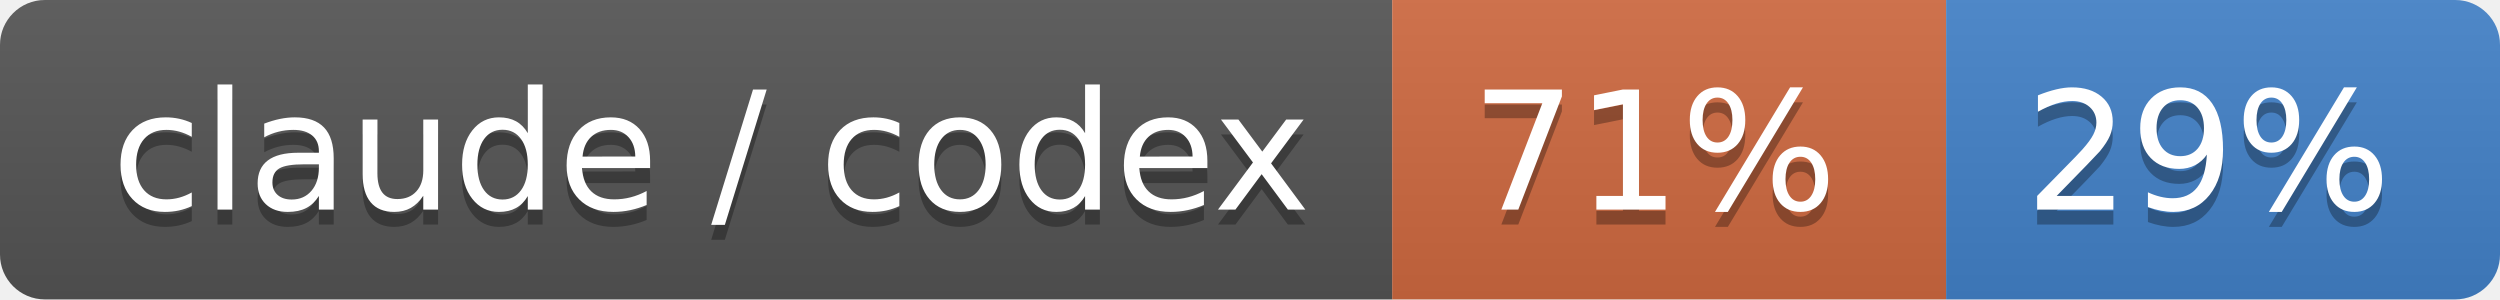
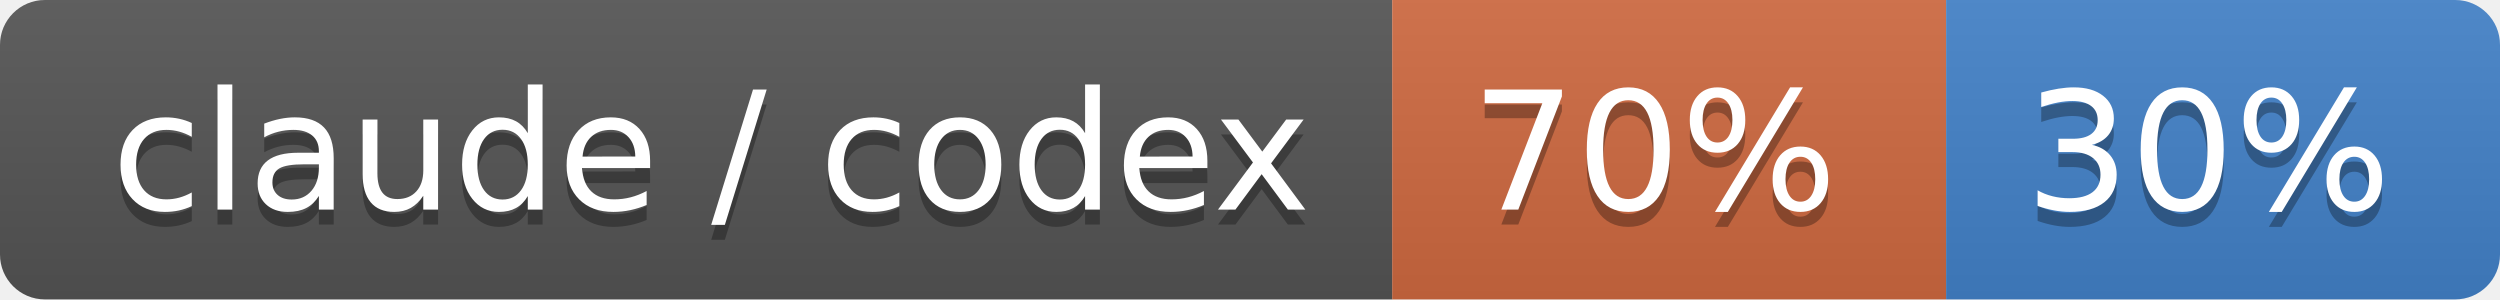
- <svg xmlns="http://www.w3.org/2000/svg" width="167" height="20" role="img" aria-label="claude / codex: 71% / 29%">
+ <svg xmlns="http://www.w3.org/2000/svg" width="167" height="20" role="img" aria-label="claude / codex: 70% / 30%">
  <linearGradient id="s" x2="0" y2="100%">
    <stop offset="0" stop-color="#bbb" stop-opacity=".1" />
    <stop offset="1" stop-opacity=".1" />
  </linearGradient>
  <clipPath id="r">
    <rect width="167" height="20" rx="3" fill="#fff" />
  </clipPath>
  <g clip-path="url(#r)">
    <rect width="93" height="20" fill="#555" />
    <rect x="93" width="37" height="20" fill="#d06a41" />
    <rect x="130" width="37" height="20" fill="#4382c9" />
    <rect width="167" height="20" fill="url(#s)" />
  </g>
  <g fill="#fff" text-anchor="middle" font-family="Verdana,Geneva,DejaVu Sans,sans-serif" text-rendering="geometricPrecision" font-size="110">
    <text aria-hidden="true" x="475" y="150" fill="#010101" fill-opacity=".3" transform="scale(.1)" textLength="830">claude / codex</text>
    <text x="475" y="140" transform="scale(.1)" fill="#fff" textLength="830">claude / codex</text>
-     <text aria-hidden="true" x="1105" y="150" fill="#010101" fill-opacity=".3" transform="scale(.1)" textLength="270">71%</text>
-     <text x="1105" y="140" transform="scale(.1)" fill="#fff" textLength="270">71%</text>
-     <text aria-hidden="true" x="1475" y="150" fill="#010101" fill-opacity=".3" transform="scale(.1)" textLength="270">29%</text>
-     <text x="1475" y="140" transform="scale(.1)" fill="#fff" textLength="270">29%</text>
+     <text aria-hidden="true" x="1105" y="150" fill="#010101" fill-opacity=".3" transform="scale(.1)" textLength="270">70%</text>
+     <text x="1105" y="140" transform="scale(.1)" fill="#fff" textLength="270">70%</text>
+     <text aria-hidden="true" x="1475" y="150" fill="#010101" fill-opacity=".3" transform="scale(.1)" textLength="270">30%</text>
+     <text x="1475" y="140" transform="scale(.1)" fill="#fff" textLength="270">30%</text>
  </g>
</svg>
